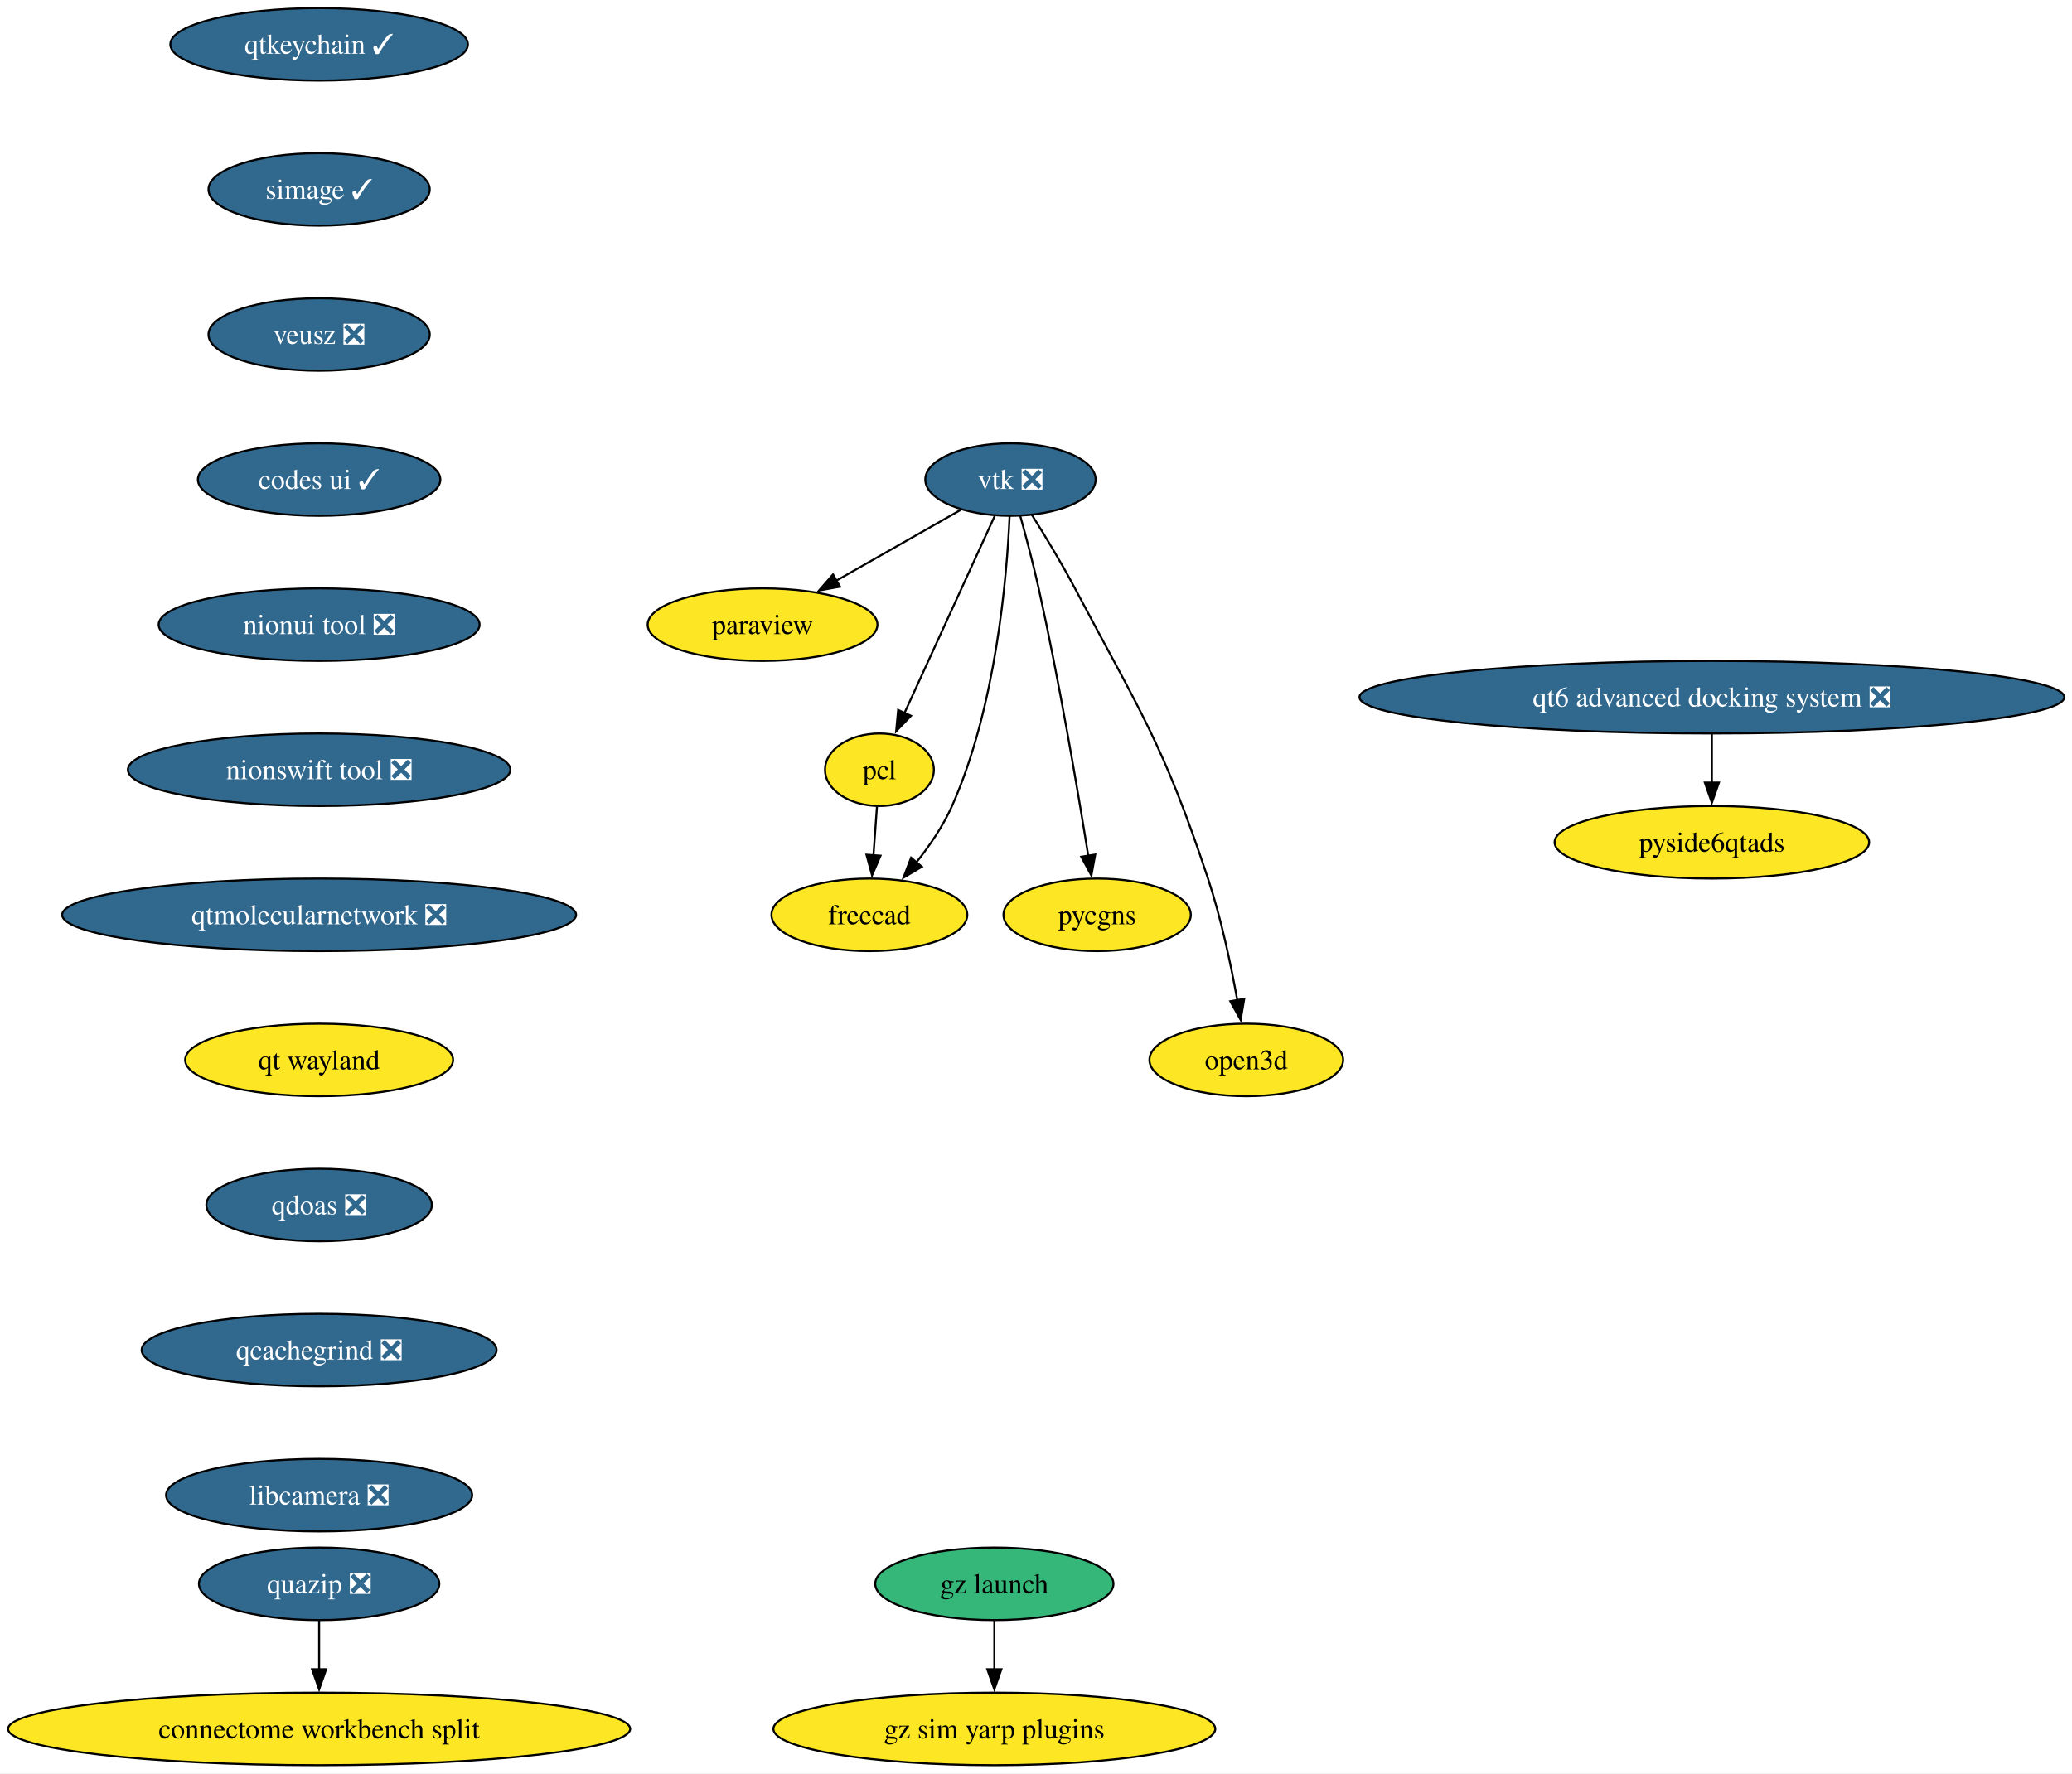
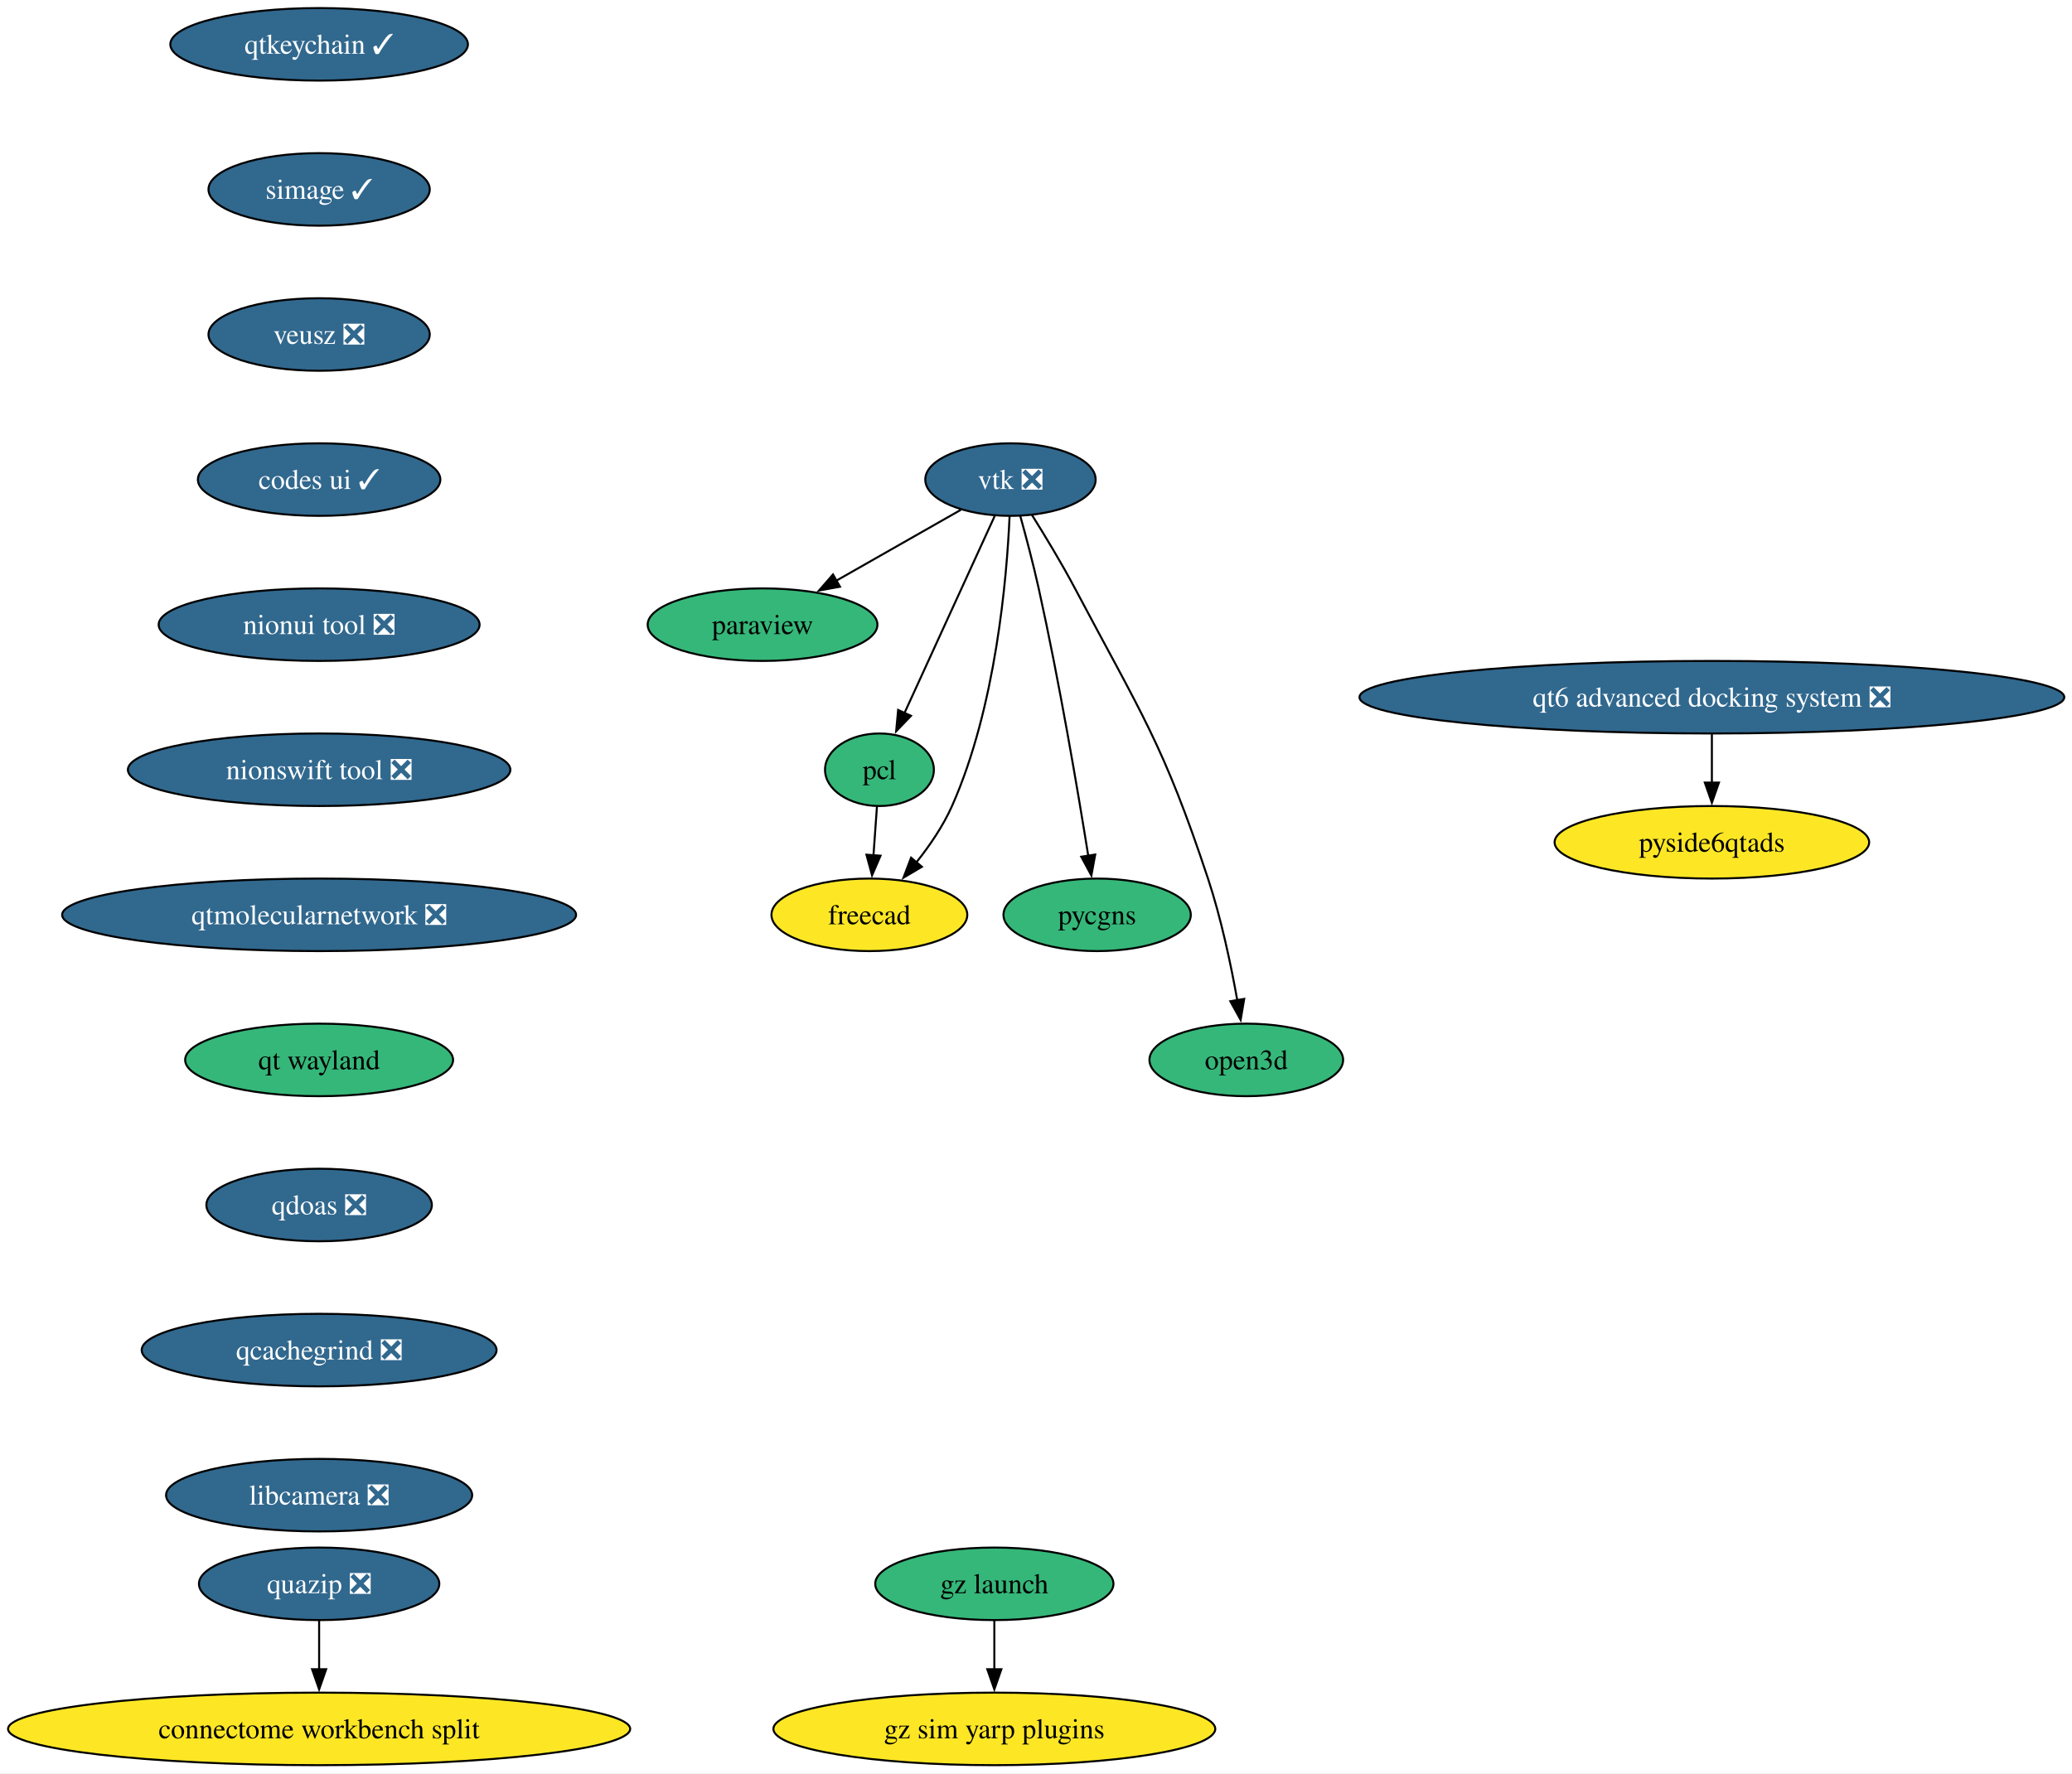
<svg xmlns="http://www.w3.org/2000/svg" xmlns:xlink="http://www.w3.org/1999/xlink" width="1028pt" height="880pt" viewBox="0.00 0.00 1028.00 880.00">
  <g id="graph0" class="graph" transform="scale(1 1) rotate(0) translate(4 876)">
    <polygon fill="white" stroke="none" points="-4,4 -4,-876 1024.17,-876 1024.17,4 -4,4" />
    <g id="node1" class="node">
      <g id="a_node1">
        <a xlink:href="https://github.com/conda-forge/paraview-feedstock" xlink:title="paraview">
-           <ellipse fill="#fde725" stroke="black" cx="374.33" cy="-566" rx="57" ry="18" />
+           <ellipse fill="#35b779" stroke="black" cx="374.33" cy="-566" rx="57" ry="18" />
          <text xml:space="preserve" text-anchor="middle" x="374.33" y="-561.33" font-family="Times,serif" font-size="14.00">paraview</text>
        </a>
      </g>
    </g>
    <g id="node2" class="node">
      <g id="a_node2">
        <a xlink:href="https://github.com/conda-forge/qtkeychain-feedstock/pull/29" xlink:title="qtkeychain ✓">
          <ellipse fill="#31688e" stroke="black" cx="154.33" cy="-854" rx="73.83" ry="18" />
          <text xml:space="preserve" text-anchor="middle" x="154.33" y="-849.33" font-family="Times,serif" font-size="14.00" fill="white">qtkeychain ✓</text>
        </a>
      </g>
    </g>
    <g id="node3" class="node">
      <g id="a_node3">
        <a xlink:href="https://github.com/conda-forge/simage-feedstock/pull/19" xlink:title="simage ✓">
          <ellipse fill="#31688e" stroke="black" cx="154.33" cy="-782" rx="54.89" ry="18" />
          <text xml:space="preserve" text-anchor="middle" x="154.33" y="-777.33" font-family="Times,serif" font-size="14.00" fill="white">simage ✓</text>
        </a>
      </g>
    </g>
    <g id="node9" class="node">
      <g id="a_node9">
        <a xlink:href="https://github.com/conda-forge/veusz-feedstock/pull/42" xlink:title="veusz ❎">
          <ellipse fill="#31688e" stroke="black" cx="154.33" cy="-710" rx="54.89" ry="18" />
          <text xml:space="preserve" text-anchor="middle" x="154.33" y="-705.33" font-family="Times,serif" font-size="14.00" fill="white">veusz ❎</text>
        </a>
      </g>
    </g>
    <g id="node4" class="node">
      <g id="a_node4">
        <a xlink:href="https://github.com/conda-forge/vtk-feedstock/pull/438" xlink:title="vtk ❎">
          <ellipse fill="#31688e" stroke="black" cx="497.33" cy="-638" rx="42.26" ry="18" />
          <text xml:space="preserve" text-anchor="middle" x="497.33" y="-633.33" font-family="Times,serif" font-size="14.00" fill="white">vtk ❎</text>
        </a>
      </g>
    </g>
    <g id="edge2" class="edge">
      <path fill="none" stroke="black" d="M472.73,-623C455.06,-612.95 430.94,-599.22 411,-587.87" />
      <polygon fill="black" stroke="black" points="412.75,-584.84 402.33,-582.93 409.29,-590.92 412.75,-584.84" />
    </g>
    <g id="node5" class="node">
      <g id="a_node5">
        <a xlink:href="https://github.com/conda-forge/pcl-feedstock" xlink:title="pcl">
-           <ellipse fill="#fde725" stroke="black" cx="432.33" cy="-494" rx="27" ry="18" />
+           <ellipse fill="#35b779" stroke="black" cx="432.33" cy="-494" rx="27" ry="18" />
          <text xml:space="preserve" text-anchor="middle" x="432.33" y="-489.32" font-family="Times,serif" font-size="14.00">pcl</text>
        </a>
      </g>
    </g>
    <g id="edge3" class="edge">
      <path fill="none" stroke="black" d="M489.49,-619.87C478.35,-595.54 457.84,-550.73 444.65,-521.93" />
      <polygon fill="black" stroke="black" points="447.97,-520.76 440.62,-513.12 441.6,-523.67 447.97,-520.76" />
    </g>
    <g id="node6" class="node">
      <g id="a_node6">
        <a xlink:href="https://github.com/conda-forge/freecad-feedstock" xlink:title="freecad">
          <ellipse fill="#fde725" stroke="black" cx="427.33" cy="-422" rx="48.58" ry="18" />
          <text xml:space="preserve" text-anchor="middle" x="427.33" y="-417.32" font-family="Times,serif" font-size="14.00">freecad</text>
        </a>
      </g>
    </g>
    <g id="edge4" class="edge">
      <path fill="none" stroke="black" d="M496.89,-619.77C495.55,-589.43 490.13,-525.05 468.33,-476 463.93,-466.11 457.32,-456.42 450.68,-448.07" />
      <polygon fill="black" stroke="black" points="453.38,-445.85 444.26,-440.45 448.03,-450.36 453.38,-445.85" />
    </g>
    <g id="node7" class="node">
      <g id="a_node7">
        <a xlink:href="https://github.com/conda-forge/pycgns-feedstock" xlink:title="pycgns">
-           <ellipse fill="#fde725" stroke="black" cx="540.33" cy="-422" rx="46.47" ry="18" />
+           <ellipse fill="#35b779" stroke="black" cx="540.33" cy="-422" rx="46.47" ry="18" />
          <text xml:space="preserve" text-anchor="middle" x="540.33" y="-417.32" font-family="Times,serif" font-size="14.00">pycgns</text>
        </a>
      </g>
    </g>
    <g id="edge5" class="edge">
      <path fill="none" stroke="black" d="M502.21,-619.9C505.08,-609.56 508.65,-596.08 511.33,-584 521.58,-537.78 530.77,-483.48 535.94,-451.23" />
      <polygon fill="black" stroke="black" points="539.38,-451.93 537.48,-441.51 532.46,-450.83 539.38,-451.93" />
    </g>
    <g id="node8" class="node">
      <g id="a_node8">
        <a xlink:href="https://github.com/conda-forge/open3d-feedstock" xlink:title="open3d">
-           <ellipse fill="#fde725" stroke="black" cx="614.33" cy="-350" rx="48.05" ry="18" />
+           <ellipse fill="#35b779" stroke="black" cx="614.33" cy="-350" rx="48.05" ry="18" />
          <text xml:space="preserve" text-anchor="middle" x="614.33" y="-345.32" font-family="Times,serif" font-size="14.00">open3d</text>
        </a>
      </g>
    </g>
    <g id="edge6" class="edge">
      <path fill="none" stroke="black" d="M507.91,-620.57C514.39,-610.24 522.69,-596.54 529.33,-584 562.24,-521.77 573.18,-506.83 595.33,-440 601.87,-420.26 606.71,-397.29 609.86,-379.63" />
      <polygon fill="black" stroke="black" points="613.3,-380.3 611.53,-369.85 606.4,-379.12 613.3,-380.3" />
    </g>
    <g id="edge7" class="edge">
      <path fill="none" stroke="black" d="M431.09,-475.7C430.57,-468.41 429.95,-459.73 429.36,-451.54" />
      <polygon fill="black" stroke="black" points="432.86,-451.34 428.66,-441.61 425.88,-451.84 432.86,-451.34" />
    </g>
    <g id="node10" class="node">
      <g id="a_node10">
        <a xlink:href="https://github.com/conda-forge/codes-ui-feedstock/pull/23" xlink:title="codes ui ✓">
          <ellipse fill="#31688e" stroke="black" cx="154.33" cy="-638" rx="60.15" ry="18" />
          <text xml:space="preserve" text-anchor="middle" x="154.33" y="-633.33" font-family="Times,serif" font-size="14.00" fill="white">codes ui ✓</text>
        </a>
      </g>
    </g>
    <g id="node11" class="node">
      <g id="a_node11">
        <a xlink:href="https://github.com/conda-forge/nionui-tool-feedstock/pull/63" xlink:title="nionui tool ❎">
          <ellipse fill="#31688e" stroke="black" cx="154.33" cy="-566" rx="79.62" ry="18" />
          <text xml:space="preserve" text-anchor="middle" x="154.33" y="-561.33" font-family="Times,serif" font-size="14.00" fill="white">nionui tool ❎</text>
        </a>
      </g>
    </g>
    <g id="node12" class="node">
      <g id="a_node12">
        <a xlink:href="https://github.com/conda-forge/nionswift-tool-feedstock/pull/38" xlink:title="nionswift tool ❎">
          <ellipse fill="#31688e" stroke="black" cx="154.33" cy="-494" rx="94.88" ry="18" />
          <text xml:space="preserve" text-anchor="middle" x="154.33" y="-489.32" font-family="Times,serif" font-size="14.00" fill="white">nionswift tool ❎</text>
        </a>
      </g>
    </g>
    <g id="node13" class="node">
      <g id="a_node13">
        <a xlink:href="https://github.com/conda-forge/qtmolecularnetwork-feedstock/pull/30" xlink:title="qtmolecularnetwork ❎">
          <ellipse fill="#31688e" stroke="black" cx="154.33" cy="-422" rx="127.49" ry="18" />
          <text xml:space="preserve" text-anchor="middle" x="154.33" y="-417.32" font-family="Times,serif" font-size="14.00" fill="white">qtmolecularnetwork ❎</text>
        </a>
      </g>
    </g>
    <g id="node16" class="node">
      <g id="a_node16">
        <a xlink:href="https://github.com/conda-forge/qt-wayland-feedstock" xlink:title="qt wayland">
-           <ellipse fill="#fde725" stroke="black" cx="154.33" cy="-350" rx="66.47" ry="18" />
+           <ellipse fill="#35b779" stroke="black" cx="154.33" cy="-350" rx="66.47" ry="18" />
          <text xml:space="preserve" text-anchor="middle" x="154.33" y="-345.32" font-family="Times,serif" font-size="14.00">qt wayland</text>
        </a>
      </g>
    </g>
    <g id="node14" class="node">
      <g id="a_node14">
        <a xlink:href="https://github.com/conda-forge/quazip-feedstock/pull/10" xlink:title="quazip ❎">
          <ellipse fill="#31688e" stroke="black" cx="154.33" cy="-90" rx="59.63" ry="18" />
          <text xml:space="preserve" text-anchor="middle" x="154.33" y="-85.33" font-family="Times,serif" font-size="14.00" fill="white">quazip ❎</text>
        </a>
      </g>
    </g>
    <g id="node15" class="node">
      <g id="a_node15">
        <a xlink:href="https://github.com/conda-forge/connectome-workbench-split-feedstock" xlink:title="connectome workbench split">
          <ellipse fill="#fde725" stroke="black" cx="154.33" cy="-18" rx="154.33" ry="18" />
          <text xml:space="preserve" text-anchor="middle" x="154.33" y="-13.32" font-family="Times,serif" font-size="14.00">connectome workbench split</text>
        </a>
      </g>
    </g>
    <g id="edge13" class="edge">
      <path fill="none" stroke="black" d="M154.33,-71.7C154.33,-64.41 154.33,-55.73 154.33,-47.54" />
      <polygon fill="black" stroke="black" points="157.83,-47.62 154.33,-37.62 150.83,-47.62 157.83,-47.62" />
    </g>
    <g id="node21" class="node">
      <g id="a_node21">
        <a xlink:href="https://github.com/conda-forge/qdoas-feedstock/pull/42" xlink:title="qdoas ❎">
          <ellipse fill="#31688e" stroke="black" cx="154.33" cy="-278" rx="55.94" ry="18" />
          <text xml:space="preserve" text-anchor="middle" x="154.33" y="-273.32" font-family="Times,serif" font-size="14.00" fill="white">qdoas ❎</text>
        </a>
      </g>
    </g>
    <g id="node17" class="node">
      <g id="a_node17">
        <a xlink:href="https://github.com/conda-forge/gz-launch-feedstock" xlink:title="gz launch">
          <ellipse fill="#35b779" stroke="black" cx="489.33" cy="-90" rx="59.1" ry="18" />
          <text xml:space="preserve" text-anchor="middle" x="489.33" y="-85.33" font-family="Times,serif" font-size="14.00">gz launch</text>
        </a>
      </g>
    </g>
    <g id="node18" class="node">
      <g id="a_node18">
        <a xlink:href="https://github.com/conda-forge/gz-sim-yarp-plugins-feedstock" xlink:title="gz sim yarp plugins">
          <ellipse fill="#fde725" stroke="black" cx="489.33" cy="-18" rx="109.61" ry="18" />
          <text xml:space="preserve" text-anchor="middle" x="489.33" y="-13.32" font-family="Times,serif" font-size="14.00">gz sim yarp plugins</text>
        </a>
      </g>
    </g>
    <g id="edge15" class="edge">
      <path fill="none" stroke="black" d="M489.33,-71.7C489.33,-64.41 489.33,-55.73 489.33,-47.54" />
      <polygon fill="black" stroke="black" points="492.83,-47.62 489.33,-37.62 485.83,-47.62 492.83,-47.62" />
    </g>
    <g id="node19" class="node">
      <g id="a_node19">
        <a xlink:href="https://github.com/conda-forge/qt6-advanced-docking-system-feedstock/pull/27" xlink:title="qt6 advanced docking system ❎">
          <ellipse fill="#31688e" stroke="black" cx="845.33" cy="-530" rx="174.84" ry="18" />
          <text xml:space="preserve" text-anchor="middle" x="845.33" y="-525.33" font-family="Times,serif" font-size="14.00" fill="white">qt6 advanced docking system ❎</text>
        </a>
      </g>
    </g>
    <g id="node20" class="node">
      <g id="a_node20">
        <a xlink:href="https://github.com/conda-forge/pyside6qtads-feedstock" xlink:title="pyside6qtads">
          <ellipse fill="#fde725" stroke="black" cx="845.33" cy="-458" rx="78.04" ry="18" />
          <text xml:space="preserve" text-anchor="middle" x="845.33" y="-453.32" font-family="Times,serif" font-size="14.00">pyside6qtads</text>
        </a>
      </g>
    </g>
    <g id="edge16" class="edge">
      <path fill="none" stroke="black" d="M845.33,-511.7C845.33,-504.41 845.33,-495.73 845.33,-487.54" />
      <polygon fill="black" stroke="black" points="848.83,-487.62 845.33,-477.62 841.83,-487.62 848.83,-487.62" />
    </g>
    <g id="node22" class="node">
      <g id="a_node22">
        <a xlink:href="https://github.com/conda-forge/qcachegrind-feedstock/pull/9" xlink:title="qcachegrind ❎">
          <ellipse fill="#31688e" stroke="black" cx="154.33" cy="-206" rx="88.04" ry="18" />
          <text xml:space="preserve" text-anchor="middle" x="154.33" y="-201.33" font-family="Times,serif" font-size="14.00" fill="white">qcachegrind ❎</text>
        </a>
      </g>
    </g>
    <g id="node23" class="node">
      <g id="a_node23">
        <a xlink:href="https://github.com/conda-forge/libcamera-feedstock/pull/22" xlink:title="libcamera ❎">
          <ellipse fill="#31688e" stroke="black" cx="154.33" cy="-134" rx="75.94" ry="18" />
          <text xml:space="preserve" text-anchor="middle" x="154.33" y="-129.32" font-family="Times,serif" font-size="14.00" fill="white">libcamera ❎</text>
        </a>
      </g>
    </g>
  </g>
</svg>
